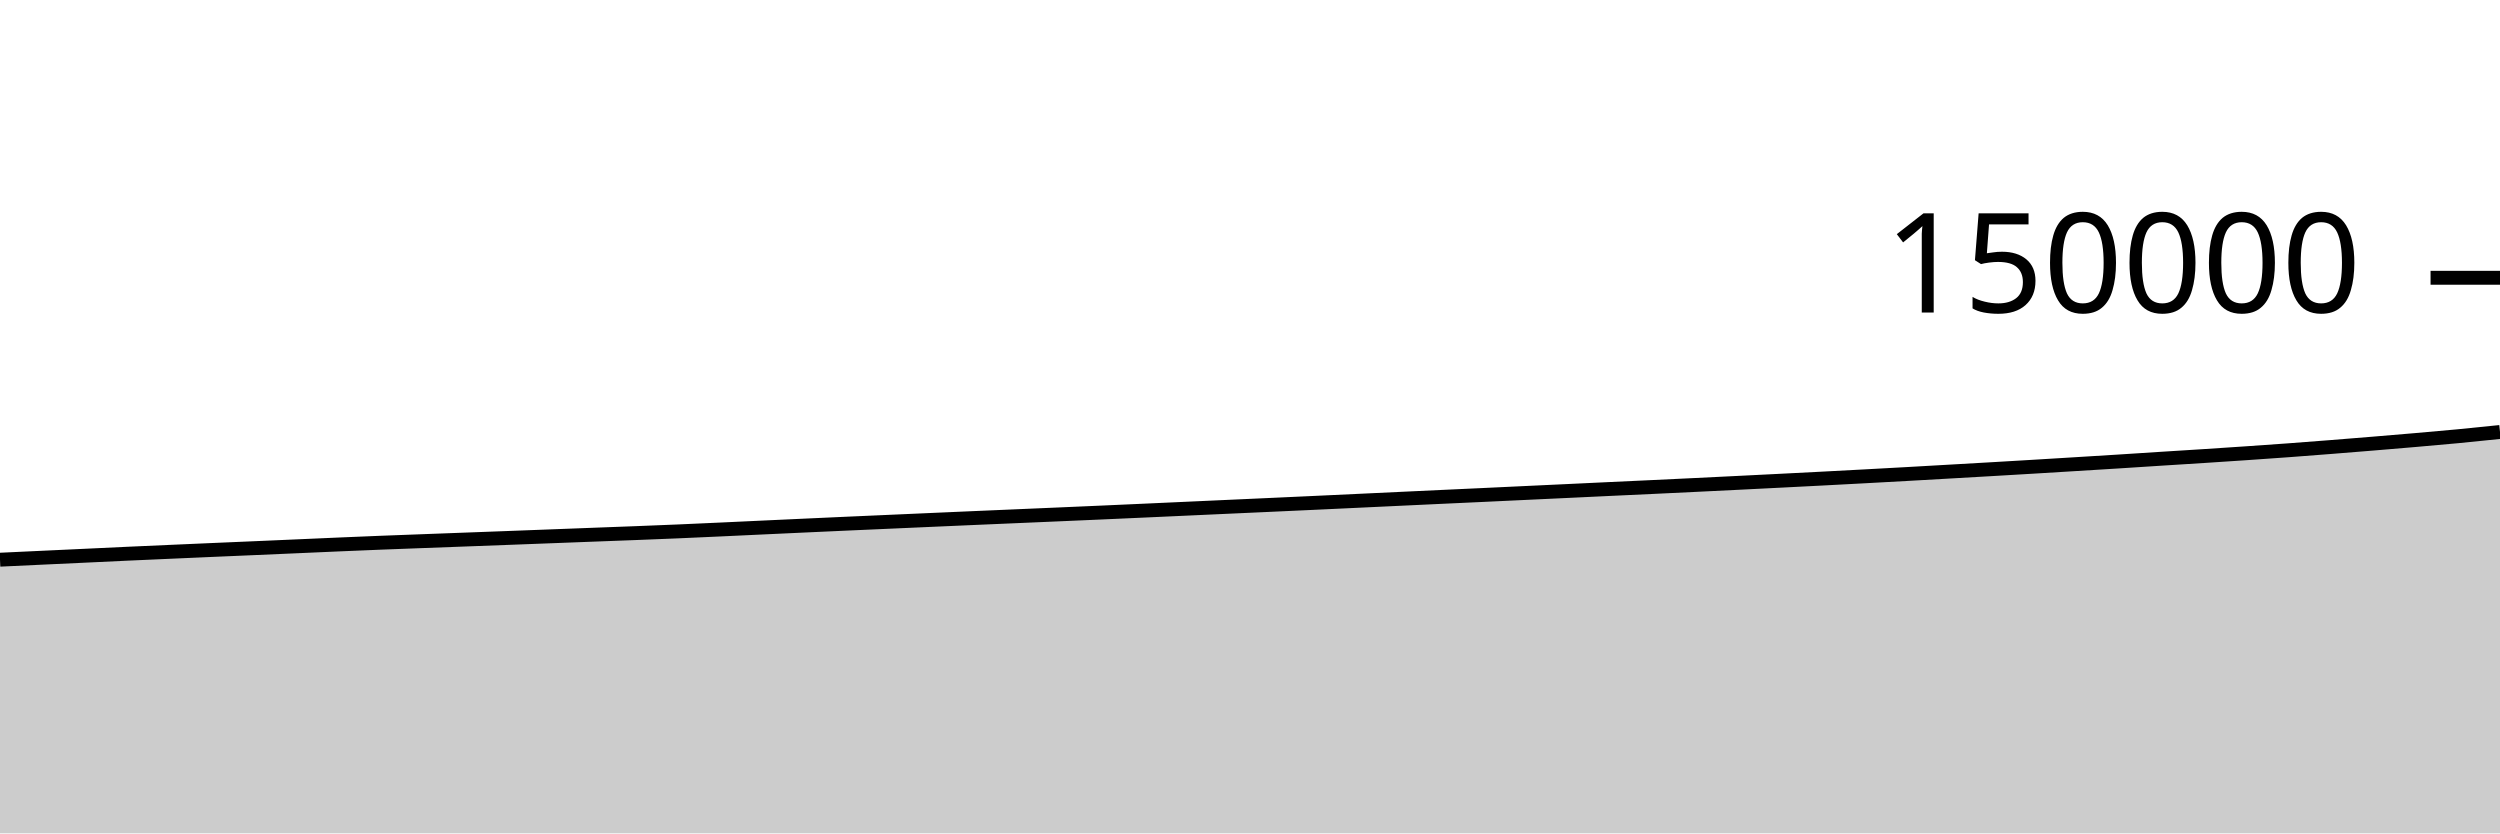
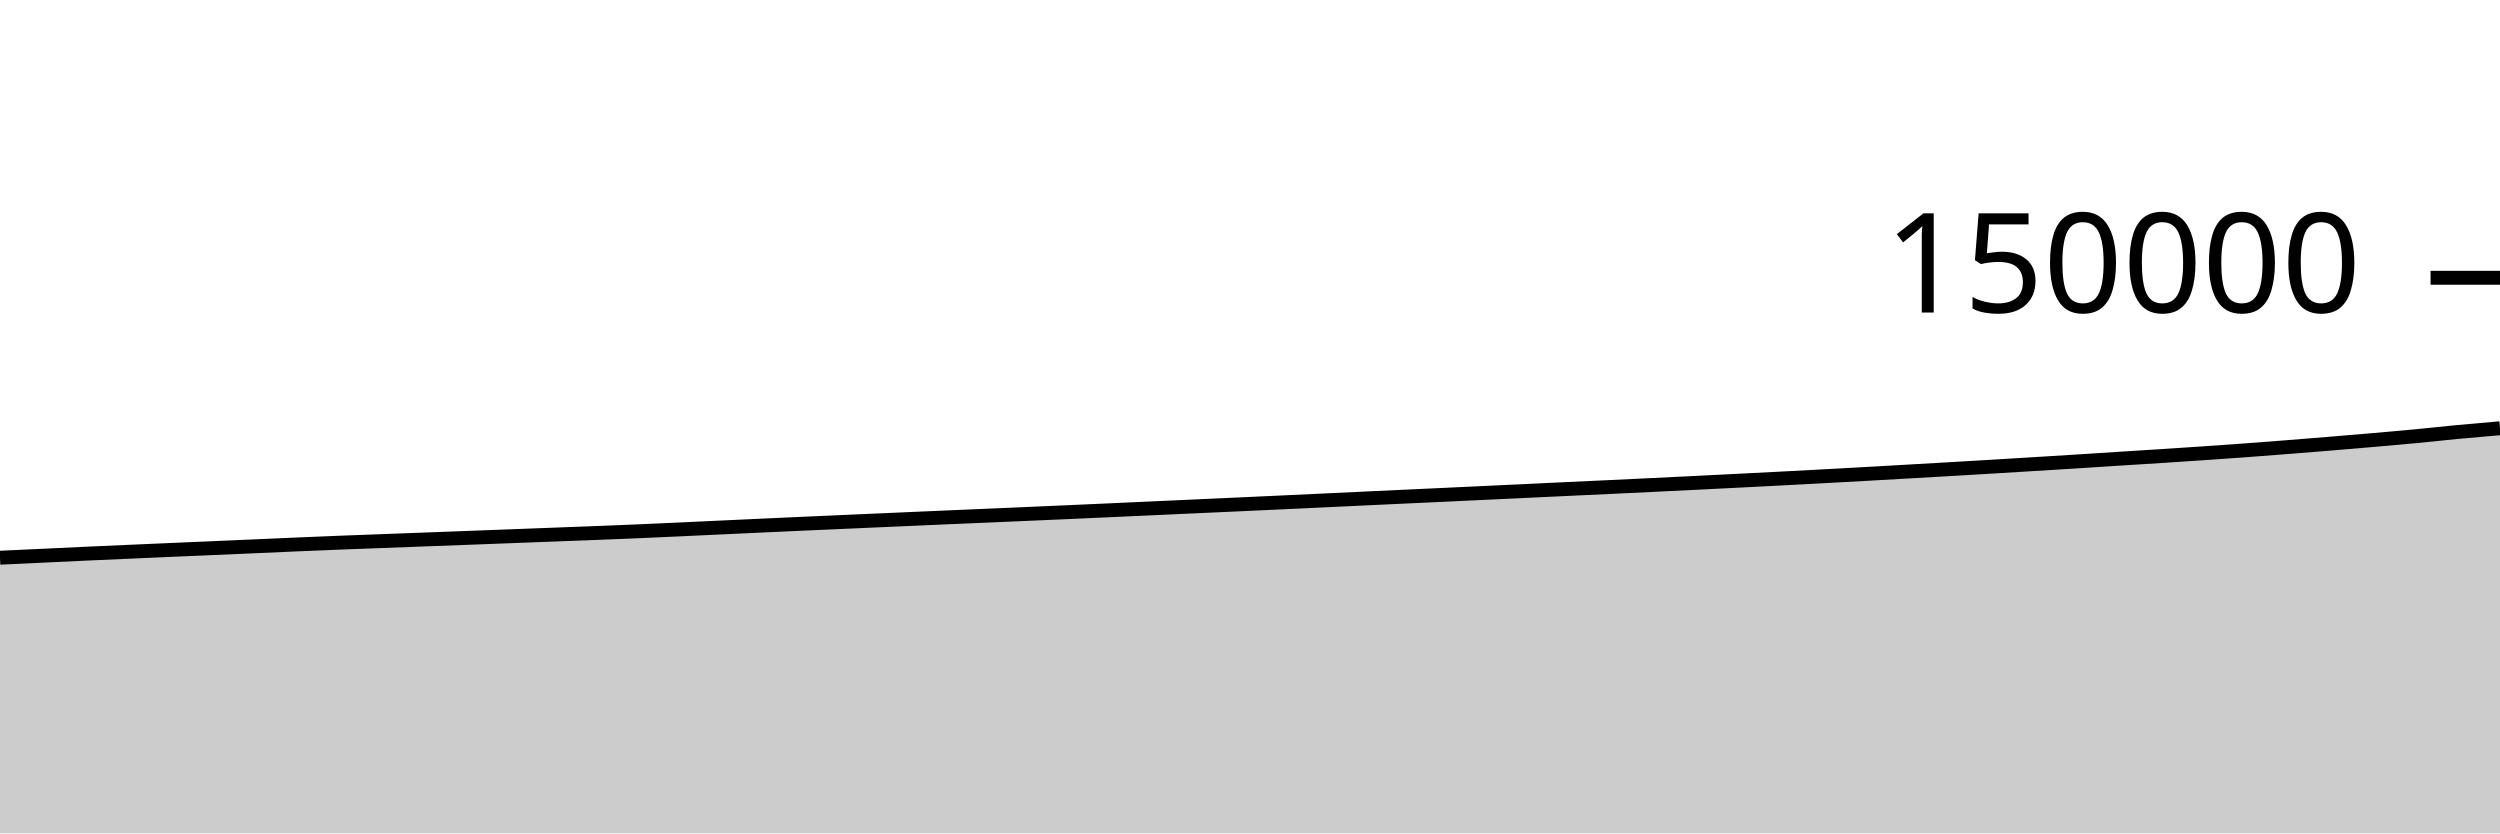
<svg xmlns="http://www.w3.org/2000/svg" viewBox="0 0 180 60">
  <g transform="translate(0,20)">
-     <path class="area" fill="rgba(0, 0, 0, 0.2)" d="M0,20.298C1.017,20.25,2.034,20.203,3.051,20.155C4.068,20.108,5.085,20.061,6.102,20.013C7.119,19.965,8.136,19.915,9.153,19.869C10.169,19.822,11.186,19.777,12.203,19.733C13.22,19.688,14.237,19.643,15.254,19.599C16.271,19.555,17.288,19.512,18.305,19.468C19.322,19.424,20.339,19.38,21.356,19.335C22.373,19.291,23.39,19.244,24.407,19.201C25.424,19.157,26.441,19.114,27.458,19.074C28.475,19.034,29.492,18.998,30.508,18.959C31.525,18.921,32.542,18.883,33.559,18.845C34.576,18.807,35.593,18.77,36.61,18.731C37.627,18.693,38.644,18.654,39.661,18.615C40.678,18.577,41.695,18.538,42.712,18.499C43.729,18.461,44.746,18.424,45.763,18.384C46.78,18.344,47.797,18.304,48.814,18.261C49.831,18.217,50.847,18.171,51.864,18.124C52.881,18.077,53.898,18.029,54.915,17.981C55.932,17.934,56.949,17.887,57.966,17.84C58.983,17.793,60,17.747,61.017,17.701C62.034,17.655,63.051,17.611,64.068,17.566C65.085,17.521,66.102,17.475,67.119,17.431C68.136,17.386,69.153,17.341,70.169,17.297C71.186,17.253,72.203,17.21,73.22,17.166C74.237,17.122,75.254,17.079,76.271,17.035C77.288,16.991,78.305,16.947,79.322,16.902C80.339,16.857,81.356,16.81,82.373,16.765C83.39,16.719,84.407,16.672,85.424,16.626C86.441,16.58,87.458,16.534,88.475,16.487C89.492,16.441,90.508,16.396,91.525,16.349C92.542,16.303,93.559,16.257,94.576,16.209C95.593,16.162,96.61,16.114,97.627,16.066C98.644,16.018,99.661,15.969,100.678,15.922C101.695,15.874,102.712,15.827,103.729,15.779C104.746,15.732,105.763,15.685,106.78,15.638C107.797,15.59,108.814,15.542,109.831,15.494C110.847,15.446,111.864,15.399,112.881,15.351C113.898,15.303,114.915,15.254,115.932,15.206C116.949,15.158,117.966,15.112,118.983,15.064C120,15.016,121.017,14.967,122.034,14.918C123.051,14.869,124.068,14.818,125.085,14.768C126.102,14.718,127.119,14.667,128.136,14.615C129.153,14.564,130.169,14.512,131.186,14.459C132.203,14.406,133.22,14.352,134.237,14.297C135.254,14.242,136.271,14.187,137.288,14.13C138.305,14.074,139.322,14.014,140.339,13.956C141.356,13.898,142.373,13.841,143.39,13.781C144.407,13.722,145.424,13.662,146.441,13.601C147.458,13.54,148.475,13.477,149.492,13.415C150.508,13.353,151.525,13.291,152.542,13.227C153.559,13.163,154.576,13.095,155.593,13.03C156.61,12.966,157.627,12.904,158.644,12.838C159.661,12.772,160.678,12.706,161.695,12.636C162.712,12.566,163.729,12.495,164.746,12.421C165.763,12.346,166.78,12.267,167.797,12.187C168.814,12.108,169.831,12.025,170.847,11.941C171.864,11.857,172.881,11.773,173.898,11.684C174.915,11.596,175.932,11.508,176.949,11.411C177.966,11.314,178.983,11.208,180,11.103L180,40C178.983,40,177.966,40,176.949,40C175.932,40,174.915,40,173.898,40C172.881,40,171.864,40,170.847,40C169.831,40,168.814,40,167.797,40C166.78,40,165.763,40,164.746,40C163.729,40,162.712,40,161.695,40C160.678,40,159.661,40,158.644,40C157.627,40,156.61,40,155.593,40C154.576,40,153.559,40,152.542,40C151.525,40,150.508,40,149.492,40C148.475,40,147.458,40,146.441,40C145.424,40,144.407,40,143.39,40C142.373,40,141.356,40,140.339,40C139.322,40,138.305,40,137.288,40C136.271,40,135.254,40,134.237,40C133.22,40,132.203,40,131.186,40C130.169,40,129.153,40,128.136,40C127.119,40,126.102,40,125.085,40C124.068,40,123.051,40,122.034,40C121.017,40,120,40,118.983,40C117.966,40,116.949,40,115.932,40C114.915,40,113.898,40,112.881,40C111.864,40,110.847,40,109.831,40C108.814,40,107.797,40,106.78,40C105.763,40,104.746,40,103.729,40C102.712,40,101.695,40,100.678,40C99.661,40,98.644,40,97.627,40C96.61,40,95.593,40,94.576,40C93.559,40,92.542,40,91.525,40C90.508,40,89.492,40,88.475,40C87.458,40,86.441,40,85.424,40C84.407,40,83.39,40,82.373,40C81.356,40,80.339,40,79.322,40C78.305,40,77.288,40,76.271,40C75.254,40,74.237,40,73.22,40C72.203,40,71.186,40,70.169,40C69.153,40,68.136,40,67.119,40C66.102,40,65.085,40,64.068,40C63.051,40,62.034,40,61.017,40C60,40,58.983,40,57.966,40C56.949,40,55.932,40,54.915,40C53.898,40,52.881,40,51.864,40C50.847,40,49.831,40,48.814,40C47.797,40,46.78,40,45.763,40C44.746,40,43.729,40,42.712,40C41.695,40,40.678,40,39.661,40C38.644,40,37.627,40,36.61,40C35.593,40,34.576,40,33.559,40C32.542,40,31.525,40,30.508,40C29.492,40,28.475,40,27.458,40C26.441,40,25.424,40,24.407,40C23.39,40,22.373,40,21.356,40C20.339,40,19.322,40,18.305,40C17.288,40,16.271,40,15.254,40C14.237,40,13.22,40,12.203,40C11.186,40,10.169,40,9.153,40C8.136,40,7.119,40,6.102,40C5.085,40,4.068,40,3.051,40C2.034,40,1.017,40,0,40Z" />
-     <path class="line" stroke="black" fill="none" d="M0,20.298C1.017,20.25,2.034,20.203,3.051,20.155C4.068,20.108,5.085,20.061,6.102,20.013C7.119,19.965,8.136,19.915,9.153,19.869C10.169,19.822,11.186,19.777,12.203,19.733C13.22,19.688,14.237,19.643,15.254,19.599C16.271,19.555,17.288,19.512,18.305,19.468C19.322,19.424,20.339,19.38,21.356,19.335C22.373,19.291,23.39,19.244,24.407,19.201C25.424,19.157,26.441,19.114,27.458,19.074C28.475,19.034,29.492,18.998,30.508,18.959C31.525,18.921,32.542,18.883,33.559,18.845C34.576,18.807,35.593,18.77,36.61,18.731C37.627,18.693,38.644,18.654,39.661,18.615C40.678,18.577,41.695,18.538,42.712,18.499C43.729,18.461,44.746,18.424,45.763,18.384C46.78,18.344,47.797,18.304,48.814,18.261C49.831,18.217,50.847,18.171,51.864,18.124C52.881,18.077,53.898,18.029,54.915,17.981C55.932,17.934,56.949,17.887,57.966,17.84C58.983,17.793,60,17.747,61.017,17.701C62.034,17.655,63.051,17.611,64.068,17.566C65.085,17.521,66.102,17.475,67.119,17.431C68.136,17.386,69.153,17.341,70.169,17.297C71.186,17.253,72.203,17.21,73.22,17.166C74.237,17.122,75.254,17.079,76.271,17.035C77.288,16.991,78.305,16.947,79.322,16.902C80.339,16.857,81.356,16.81,82.373,16.765C83.39,16.719,84.407,16.672,85.424,16.626C86.441,16.58,87.458,16.534,88.475,16.487C89.492,16.441,90.508,16.396,91.525,16.349C92.542,16.303,93.559,16.257,94.576,16.209C95.593,16.162,96.61,16.114,97.627,16.066C98.644,16.018,99.661,15.969,100.678,15.922C101.695,15.874,102.712,15.827,103.729,15.779C104.746,15.732,105.763,15.685,106.78,15.638C107.797,15.59,108.814,15.542,109.831,15.494C110.847,15.446,111.864,15.399,112.881,15.351C113.898,15.303,114.915,15.254,115.932,15.206C116.949,15.158,117.966,15.112,118.983,15.064C120,15.016,121.017,14.967,122.034,14.918C123.051,14.869,124.068,14.818,125.085,14.768C126.102,14.718,127.119,14.667,128.136,14.615C129.153,14.564,130.169,14.512,131.186,14.459C132.203,14.406,133.22,14.352,134.237,14.297C135.254,14.242,136.271,14.187,137.288,14.13C138.305,14.074,139.322,14.014,140.339,13.956C141.356,13.898,142.373,13.841,143.39,13.781C144.407,13.722,145.424,13.662,146.441,13.601C147.458,13.54,148.475,13.477,149.492,13.415C150.508,13.353,151.525,13.291,152.542,13.227C153.559,13.163,154.576,13.095,155.593,13.03C156.61,12.966,157.627,12.904,158.644,12.838C159.661,12.772,160.678,12.706,161.695,12.636C162.712,12.566,163.729,12.495,164.746,12.421C165.763,12.346,166.78,12.267,167.797,12.187C168.814,12.108,169.831,12.025,170.847,11.941C171.864,11.857,172.881,11.773,173.898,11.684C174.915,11.596,175.932,11.508,176.949,11.411C177.966,11.314,178.983,11.208,180,11.103" />
+     <path class="area" fill="rgba(0, 0, 0, 0.2)" d="M0,20.155C1.017,20.108,2.034,20.061,3.051,20.013C4.068,19.965,5.085,19.915,6.102,19.869C7.119,19.822,8.136,19.777,9.153,19.733C10.169,19.688,11.186,19.643,12.203,19.599C13.22,19.555,14.237,19.512,15.254,19.468C16.271,19.424,17.288,19.38,18.305,19.335C19.322,19.291,20.339,19.244,21.356,19.201C22.373,19.157,23.39,19.114,24.407,19.074C25.424,19.034,26.441,18.998,27.458,18.959C28.475,18.921,29.492,18.883,30.508,18.845C31.525,18.807,32.542,18.77,33.559,18.731C34.576,18.693,35.593,18.654,36.61,18.615C37.627,18.577,38.644,18.538,39.661,18.499C40.678,18.461,41.695,18.424,42.712,18.384C43.729,18.344,44.746,18.304,45.763,18.261C46.78,18.217,47.797,18.171,48.814,18.124C49.831,18.077,50.847,18.029,51.864,17.981C52.881,17.934,53.898,17.887,54.915,17.84C55.932,17.793,56.949,17.747,57.966,17.701C58.983,17.655,60,17.611,61.017,17.566C62.034,17.521,63.051,17.475,64.068,17.431C65.085,17.386,66.102,17.341,67.119,17.297C68.136,17.253,69.153,17.21,70.169,17.166C71.186,17.122,72.203,17.079,73.22,17.035C74.237,16.991,75.254,16.947,76.271,16.902C77.288,16.857,78.305,16.81,79.322,16.765C80.339,16.719,81.356,16.672,82.373,16.626C83.39,16.58,84.407,16.534,85.424,16.487C86.441,16.441,87.458,16.396,88.475,16.349C89.492,16.303,90.508,16.257,91.525,16.209C92.542,16.162,93.559,16.114,94.576,16.066C95.593,16.018,96.61,15.969,97.627,15.922C98.644,15.874,99.661,15.827,100.678,15.779C101.695,15.732,102.712,15.685,103.729,15.638C104.746,15.59,105.763,15.542,106.78,15.494C107.797,15.446,108.814,15.399,109.831,15.351C110.847,15.303,111.864,15.254,112.881,15.206C113.898,15.158,114.915,15.112,115.932,15.064C116.949,15.016,117.966,14.967,118.983,14.918C120,14.869,121.017,14.818,122.034,14.768C123.051,14.718,124.068,14.667,125.085,14.615C126.102,14.564,127.119,14.512,128.136,14.459C129.153,14.406,130.169,14.352,131.186,14.297C132.203,14.242,133.22,14.187,134.237,14.13C135.254,14.074,136.271,14.014,137.288,13.956C138.305,13.898,139.322,13.841,140.339,13.781C141.356,13.722,142.373,13.662,143.39,13.601C144.407,13.54,145.424,13.477,146.441,13.415C147.458,13.353,148.475,13.291,149.492,13.227C150.508,13.163,151.525,13.095,152.542,13.03C153.559,12.966,154.576,12.904,155.593,12.838C156.61,12.772,157.627,12.706,158.644,12.636C159.661,12.566,160.678,12.495,161.695,12.421C162.712,12.346,163.729,12.267,164.746,12.187C165.763,12.108,166.78,12.025,167.797,11.941C168.814,11.857,169.831,11.773,170.847,11.684C171.864,11.596,172.881,11.508,173.898,11.411C174.915,11.314,175.932,11.199,176.949,11.103C177.966,11.007,178.983,10.92,180,10.834L180,40C178.983,40,177.966,40,176.949,40C175.932,40,174.915,40,173.898,40C172.881,40,171.864,40,170.847,40C169.831,40,168.814,40,167.797,40C166.78,40,165.763,40,164.746,40C163.729,40,162.712,40,161.695,40C160.678,40,159.661,40,158.644,40C157.627,40,156.61,40,155.593,40C154.576,40,153.559,40,152.542,40C151.525,40,150.508,40,149.492,40C148.475,40,147.458,40,146.441,40C145.424,40,144.407,40,143.39,40C142.373,40,141.356,40,140.339,40C139.322,40,138.305,40,137.288,40C136.271,40,135.254,40,134.237,40C133.22,40,132.203,40,131.186,40C130.169,40,129.153,40,128.136,40C127.119,40,126.102,40,125.085,40C124.068,40,123.051,40,122.034,40C121.017,40,120,40,118.983,40C117.966,40,116.949,40,115.932,40C114.915,40,113.898,40,112.881,40C111.864,40,110.847,40,109.831,40C108.814,40,107.797,40,106.78,40C105.763,40,104.746,40,103.729,40C102.712,40,101.695,40,100.678,40C99.661,40,98.644,40,97.627,40C96.61,40,95.593,40,94.576,40C93.559,40,92.542,40,91.525,40C90.508,40,89.492,40,88.475,40C87.458,40,86.441,40,85.424,40C84.407,40,83.39,40,82.373,40C81.356,40,80.339,40,79.322,40C78.305,40,77.288,40,76.271,40C75.254,40,74.237,40,73.22,40C72.203,40,71.186,40,70.169,40C69.153,40,68.136,40,67.119,40C66.102,40,65.085,40,64.068,40C63.051,40,62.034,40,61.017,40C60,40,58.983,40,57.966,40C56.949,40,55.932,40,54.915,40C53.898,40,52.881,40,51.864,40C50.847,40,49.831,40,48.814,40C47.797,40,46.78,40,45.763,40C44.746,40,43.729,40,42.712,40C41.695,40,40.678,40,39.661,40C38.644,40,37.627,40,36.61,40C35.593,40,34.576,40,33.559,40C32.542,40,31.525,40,30.508,40C29.492,40,28.475,40,27.458,40C26.441,40,25.424,40,24.407,40C23.39,40,22.373,40,21.356,40C20.339,40,19.322,40,18.305,40C17.288,40,16.271,40,15.254,40C14.237,40,13.22,40,12.203,40C11.186,40,10.169,40,9.153,40C8.136,40,7.119,40,6.102,40C5.085,40,4.068,40,3.051,40C2.034,40,1.017,40,0,40Z" />
+     <path class="line" stroke="black" fill="none" d="M0,20.155C1.017,20.108,2.034,20.061,3.051,20.013C4.068,19.965,5.085,19.915,6.102,19.869C7.119,19.822,8.136,19.777,9.153,19.733C10.169,19.688,11.186,19.643,12.203,19.599C13.22,19.555,14.237,19.512,15.254,19.468C16.271,19.424,17.288,19.38,18.305,19.335C19.322,19.291,20.339,19.244,21.356,19.201C22.373,19.157,23.39,19.114,24.407,19.074C25.424,19.034,26.441,18.998,27.458,18.959C28.475,18.921,29.492,18.883,30.508,18.845C31.525,18.807,32.542,18.77,33.559,18.731C34.576,18.693,35.593,18.654,36.61,18.615C37.627,18.577,38.644,18.538,39.661,18.499C40.678,18.461,41.695,18.424,42.712,18.384C43.729,18.344,44.746,18.304,45.763,18.261C46.78,18.217,47.797,18.171,48.814,18.124C49.831,18.077,50.847,18.029,51.864,17.981C52.881,17.934,53.898,17.887,54.915,17.84C55.932,17.793,56.949,17.747,57.966,17.701C58.983,17.655,60,17.611,61.017,17.566C62.034,17.521,63.051,17.475,64.068,17.431C65.085,17.386,66.102,17.341,67.119,17.297C68.136,17.253,69.153,17.21,70.169,17.166C71.186,17.122,72.203,17.079,73.22,17.035C74.237,16.991,75.254,16.947,76.271,16.902C77.288,16.857,78.305,16.81,79.322,16.765C80.339,16.719,81.356,16.672,82.373,16.626C83.39,16.58,84.407,16.534,85.424,16.487C86.441,16.441,87.458,16.396,88.475,16.349C89.492,16.303,90.508,16.257,91.525,16.209C92.542,16.162,93.559,16.114,94.576,16.066C95.593,16.018,96.61,15.969,97.627,15.922C98.644,15.874,99.661,15.827,100.678,15.779C101.695,15.732,102.712,15.685,103.729,15.638C104.746,15.59,105.763,15.542,106.78,15.494C107.797,15.446,108.814,15.399,109.831,15.351C110.847,15.303,111.864,15.254,112.881,15.206C113.898,15.158,114.915,15.112,115.932,15.064C116.949,15.016,117.966,14.967,118.983,14.918C120,14.869,121.017,14.818,122.034,14.768C123.051,14.718,124.068,14.667,125.085,14.615C126.102,14.564,127.119,14.512,128.136,14.459C129.153,14.406,130.169,14.352,131.186,14.297C132.203,14.242,133.22,14.187,134.237,14.13C135.254,14.074,136.271,14.014,137.288,13.956C138.305,13.898,139.322,13.841,140.339,13.781C141.356,13.722,142.373,13.662,143.39,13.601C144.407,13.54,145.424,13.477,146.441,13.415C147.458,13.353,148.475,13.291,149.492,13.227C150.508,13.163,151.525,13.095,152.542,13.03C153.559,12.966,154.576,12.904,155.593,12.838C156.61,12.772,157.627,12.706,158.644,12.636C159.661,12.566,160.678,12.495,161.695,12.421C162.712,12.346,163.729,12.267,164.746,12.187C165.763,12.108,166.78,12.025,167.797,11.941C168.814,11.857,169.831,11.773,170.847,11.684C171.864,11.596,172.881,11.508,173.898,11.411C174.915,11.314,175.932,11.199,176.949,11.103C177.966,11.007,178.983,10.92,180,10.834" />
    <path class="axis-ceiling" stroke-width="1" stroke="black" fill="none" d="M175,0L180,0" />
    <text class="axis-ceiling-label" font-family="sans-serif" text-anchor="end" font-size="10px" x="170" y="2.5">150000</text>
  </g>
</svg>
